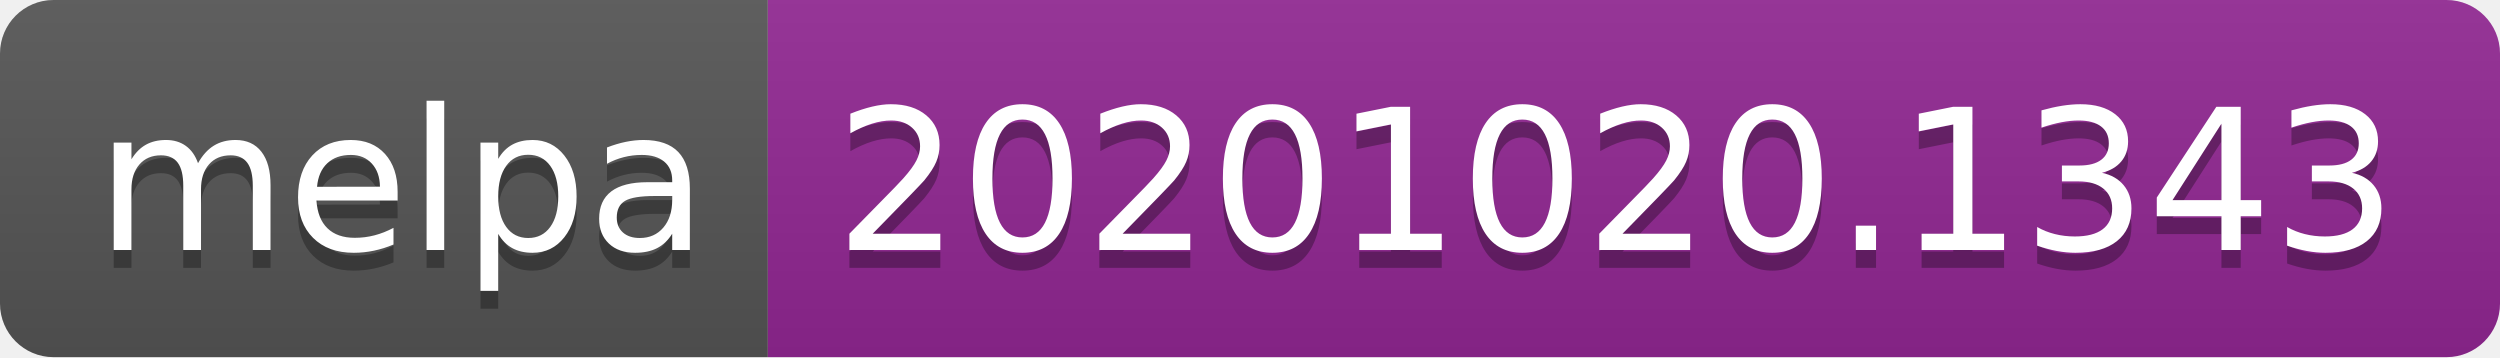
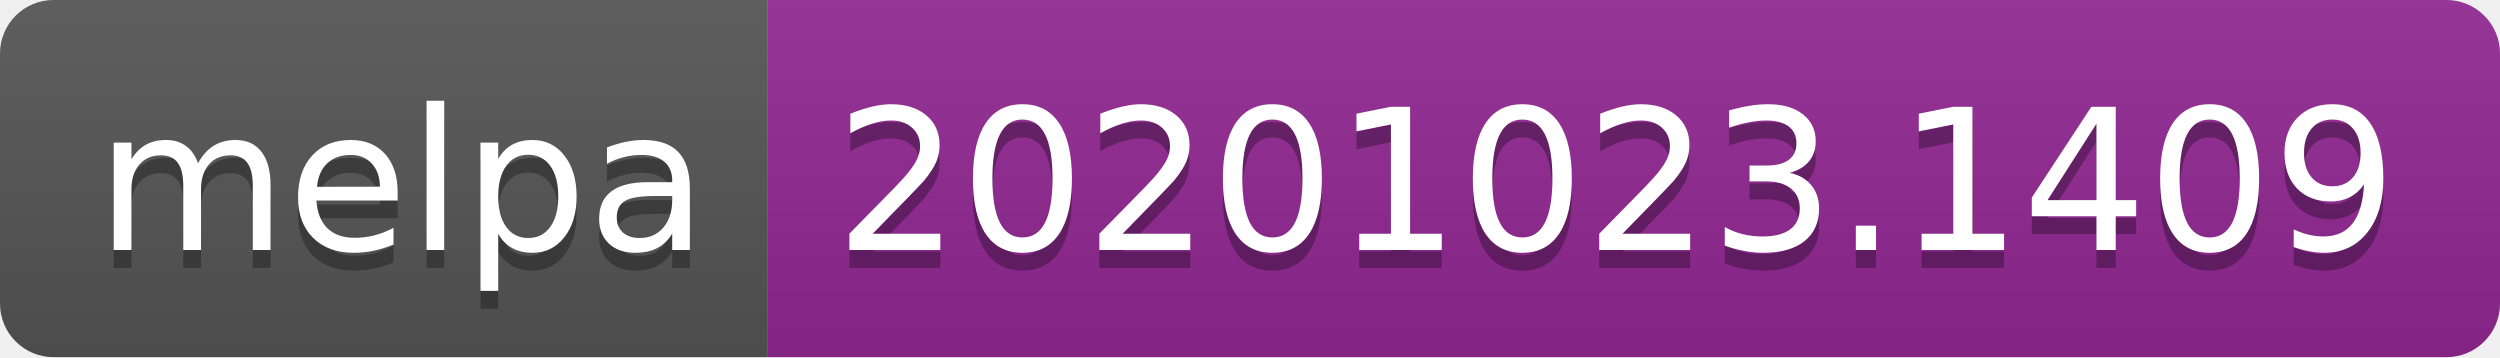
- <svg xmlns="http://www.w3.org/2000/svg" width="140" height="20" role="img" aria-label="melpa: 20201020.1343">
+ <svg xmlns="http://www.w3.org/2000/svg" width="140" height="20" role="img" aria-label="melpa: 20201023.1409">
  <linearGradient id="s" x2="0" y2="100%">
    <stop offset="0" stop-color="#bbb" stop-opacity=".1" />
    <stop offset="1" stop-opacity=".1" />
  </linearGradient>
  <clipPath id="r">
    <rect width="140" height="20" rx="3" fill="#fff" />
  </clipPath>
  <g clip-path="url(#r)">
    <rect width="43" height="20" fill="#555" />
    <rect x="43" width="97" height="20" fill="#922793" />
    <rect width="140" height="20" fill="url(#s)" />
  </g>
  <g fill="#fff" text-anchor="middle" font-family="Verdana,Geneva,DejaVu Sans,sans-serif" text-rendering="geometricPrecision" font-size="110">
    <text aria-hidden="true" x="225" y="150" fill="#010101" fill-opacity=".3" transform="scale(.1)" textLength="330">melpa</text>
    <text x="225" y="140" transform="scale(.1)" fill="#fff" textLength="330">melpa</text>
-     <text aria-hidden="true" x="905" y="150" fill="#010101" fill-opacity=".3" transform="scale(.1)" textLength="870">20201020.1343</text>
-     <text x="905" y="140" transform="scale(.1)" fill="#fff" textLength="870">20201020.1343</text>
+     <text aria-hidden="true" x="905" y="150" fill="#010101" fill-opacity=".3" transform="scale(.1)" textLength="870">20201023.1409</text>
+     <text x="905" y="140" transform="scale(.1)" fill="#fff" textLength="870">20201023.1409</text>
  </g>
</svg>
